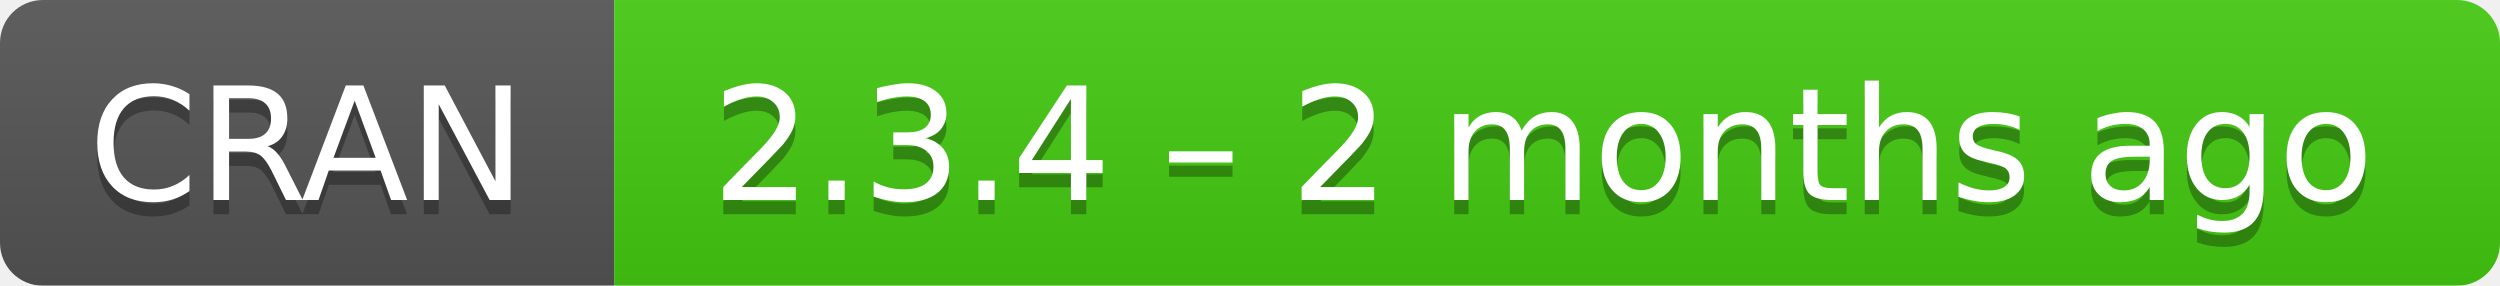
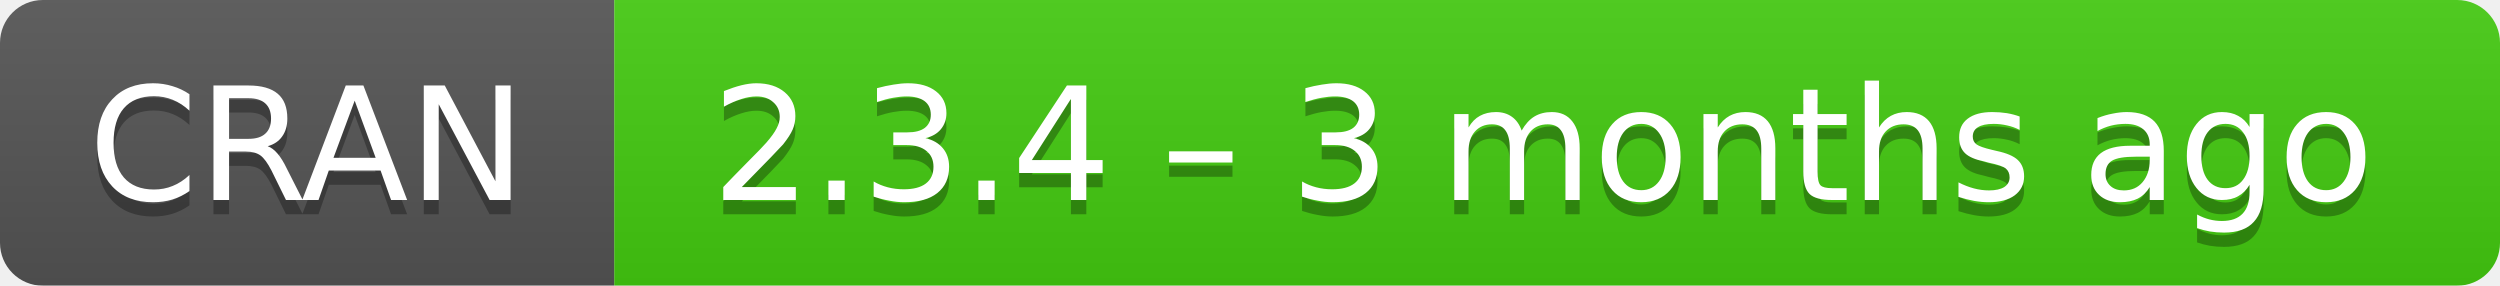
- <svg xmlns="http://www.w3.org/2000/svg" width="175" height="20" aria-label="CRAN 2.3.4 – 2 months ago">
+ <svg xmlns="http://www.w3.org/2000/svg" width="175" height="20" aria-label="CRAN 2.3.4 – 3 months ago">
  <linearGradient id="b" x2="0" y2="100%">
    <stop offset="0" stop-color="#bbb" stop-opacity=".1" />
    <stop offset="1" stop-opacity=".1" />
  </linearGradient>
  <mask id="a">
    <rect width="175" height="20" rx="3" fill="#fff" />
  </mask>
  <g mask="url(#a)">
    <path fill="#555" d="M0 0h43v20H0z" />
    <path fill="#4c1" d="M43 0h153v20H43z" />
    <path fill="url(#b)" d="M0 0h175v20H0z" />
  </g>
  <g fill="#fff" text-anchor="middle" font-family="DejaVu Sans,Verdana,Geneva,sans-serif" font-size="11">
    <text x="21.5" y="15" fill="#010101" fill-opacity=".3">
      CRAN
    </text>
    <text x="21.5" y="14">
      CRAN
    </text>
    <text x="108" y="15" fill="#010101" fill-opacity=".3">
-       2.3.4 – 2 months ago
+       2.3.4 – 3 months ago
    </text>
    <text x="108" y="14">
-       2.3.4 – 2 months ago
+       2.3.4 – 3 months ago
    </text>
  </g>
</svg>
